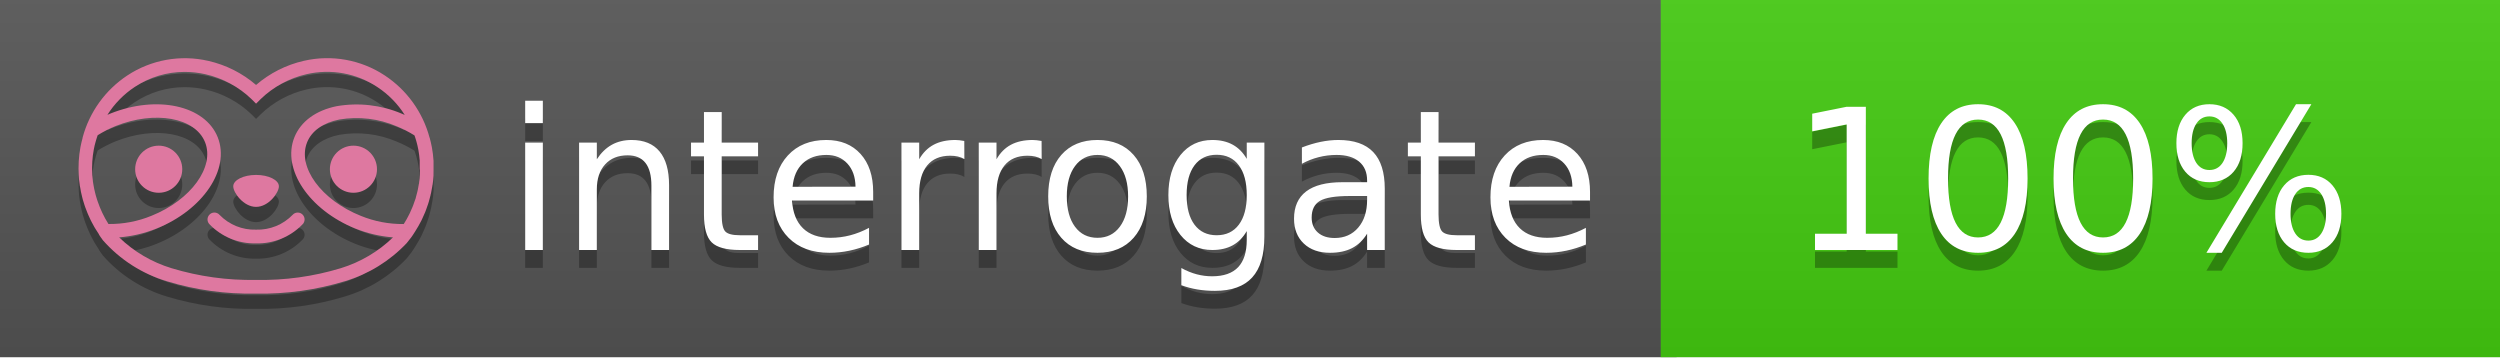
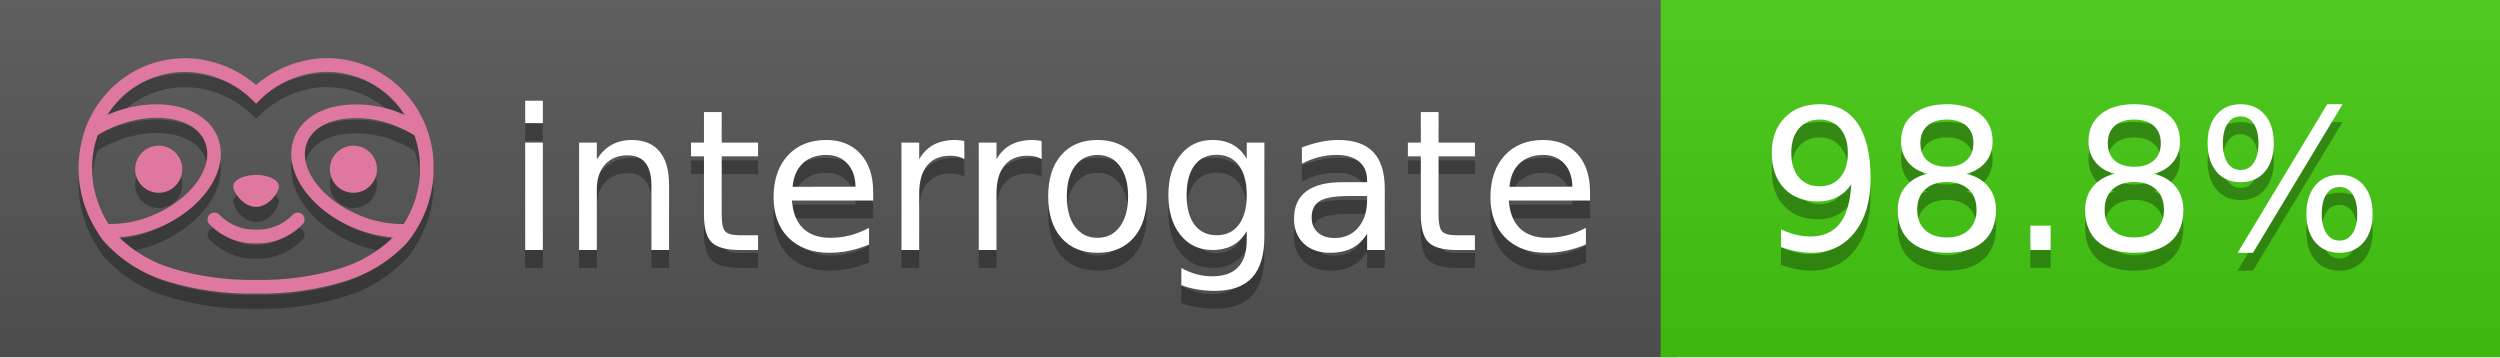
<svg xmlns="http://www.w3.org/2000/svg" width="140" height="20" viewBox="0 0 140 20" version="1.1" xml:space="preserve" style="fill-rule:evenodd;clip-rule:evenodd;stroke-linejoin:round;stroke-miterlimit:2;">
  <g transform="matrix(1,0,0,1,22,0)">
    <g id="backgrounds" transform="matrix(1.32789,0,0,1,-22.3892,0)">
      <rect x="0" y="0" width="71" height="20" style="fill:rgb(85,85,85);" />
    </g>
    <rect x="71" y="0" width="47" height="20" data-interrogate="color" style="fill:#4c1" />
    <g transform="matrix(1.19746,0,0,1,-22.3744,-4.85723e-16)">
      <rect x="0" y="0" width="118" height="20" style="fill:url(#_Linear1);" />
    </g>
  </g>
  <g fill="#fff" text-anchor="middle" font-family="DejaVu Sans,Verdana,Geneva,sans-serif" font-size="110">
    <text x="590" y="150" fill="#010101" fill-opacity=".3" transform="scale(.1)" textLength="610">interrogate</text>
    <text x="590" y="140" transform="scale(.1)" textLength="610">interrogate</text>
-     <text x="1160" y="150" fill="#010101" fill-opacity=".3" transform="scale(.1)" textLength="330" data-interrogate="result">100%</text>
-     <text x="1160" y="140" transform="scale(.1)" textLength="330" data-interrogate="result">100%</text>
+     <text x="1160" y="150" fill="#010101" fill-opacity=".3" transform="scale(.1)" textLength="370" data-interrogate="result">98.8%</text>
+     <text x="1160" y="140" transform="scale(.1)" textLength="370" data-interrogate="result">98.8%</text>
  </g>
  <g id="logo-shadow" transform="matrix(0.854876,0,0,0.854876,-6.73514,1.732)">
    <g transform="matrix(0.299012,0,0,0.299012,9.70229,-6.68582)">
      <path d="M50,64.25C52.76,64.25 55,61.13 55,59.75C55,58.37 52.76,57.25 50,57.25C47.24,57.25 45,58.37 45,59.75C45,61.13 47.24,64.25 50,64.25Z" style="fill:rgb(1,1,1);fill-opacity:0.3;fill-rule:nonzero;" />
    </g>
    <g transform="matrix(0.299012,0,0,0.299012,9.70229,-6.68582)">
      <path d="M88,49.05C86.506,43.475 83.018,38.638 78.2,35.46C72.969,32.002 66.539,30.844 60.43,32.26C56.576,33.145 52.995,34.958 50,37.54C46.998,34.958 43.411,33.149 39.55,32.27C33.441,30.853 27.011,32.011 21.78,35.47C16.97,38.652 13.489,43.489 12,49.06L12,49.13C11.82,49.79 11.66,50.46 11.53,51.13C11.146,53.207 11.021,55.323 11.16,57.43C11.16,58.03 11.26,58.63 11.34,59.23C11.34,59.51 11.43,59.79 11.48,60.07C11.53,60.35 11.58,60.68 11.64,60.98C11.7,61.28 11.8,61.69 11.89,62.05C11.98,62.41 11.99,62.47 12.05,62.68C12.16,63.07 12.28,63.46 12.41,63.84L12.58,64.34C12.72,64.74 12.88,65.14 13.04,65.53L13.23,65.98C13.403,66.373 13.583,66.767 13.77,67.16L13.99,67.59C14.19,67.97 14.39,68.35 14.61,68.73L14.87,69.15C15.1,69.52 15.33,69.89 15.58,70.26L15.58,70.32L15.99,70.93C16.14,71.14 16.29,71.36 16.45,71.57C20.206,75.83 25.086,78.95 30.53,80.57C36.839,82.48 43.41,83.385 50,83.25C56.599,83.374 63.177,82.456 69.49,80.53C74.644,78.978 79.303,76.102 83,72.19C83.34,71.78 83.65,71.35 84,70.92L84.18,70.66L84.33,70.44L84.41,70.32C84.55,70.12 84.67,69.9 84.81,69.7C85.07,69.3 85.32,68.89 85.55,68.48C85.78,68.07 86.02,67.65 86.23,67.22C86.31,67.05 86.39,66.88 86.47,66.7C86.67,66.28 86.85,65.87 87.03,65.44L87.23,64.92C87.397,64.487 87.55,64.05 87.69,63.61L87.85,63.09C87.98,62.64 88.1,62.19 88.21,61.74C88.21,61.57 88.3,61.39 88.33,61.22C88.43,60.75 88.52,60.22 88.6,59.79C88.6,59.64 88.66,59.49 88.68,59.33C88.77,58.71 88.84,58.08 88.88,57.45L88.88,54.17C88.817,53.164 88.693,52.162 88.51,51.17C88.38,50.5 88.23,49.84 88.05,49.17L88,49.05ZM85.89,56.44L85.89,57.23C85.89,57.78 85.79,58.32 85.72,58.86C85.72,59.01 85.72,59.15 85.65,59.3C85.59,59.7 85.51,60.11 85.43,60.51L85.32,60.99C85.23,61.38 85.12,61.77 85.01,62.16C85.01,62.31 84.93,62.46 84.88,62.6C84.74,63.04 84.59,63.47 84.42,63.9L84.27,64.28C84.1,64.71 83.91,65.14 83.71,65.56C83.51,65.98 83.43,66.12 83.28,66.4L83.01,66.91C82.83,67.223 82.643,67.537 82.45,67.85L82.35,68.01C79.121,68.047 75.918,67.434 72.93,66.21C64.27,62.74 59,55.52 61.18,50.11C62.18,47.6 64.7,45.82 68.26,45.11C72.489,44.395 76.835,44.908 80.78,46.59C82.141,47.144 83.453,47.813 84.7,48.59C84.76,48.76 84.82,48.93 84.88,49.1C84.94,49.27 85.05,49.63 85.12,49.9C85.28,50.5 85.44,51.1 85.55,51.73C85.691,52.507 85.792,53.292 85.85,54.08L85.85,55.89C85.85,56.12 85.91,56.25 85.91,56.45L85.89,56.44ZM17.66,68C16.668,66.435 15.869,64.756 15.28,63L15.17,62.68C15.06,62.35 14.96,62.01 14.87,61.68C14.823,61.493 14.777,61.31 14.73,61.13C14.66,60.84 14.59,60.55 14.53,60.27C14.47,59.99 14.43,59.72 14.38,59.44C14.33,59.16 14.3,59 14.27,58.78C14.2,58.27 14.15,57.78 14.11,57.23L14.11,57.03C14.008,55.236 14.122,53.437 14.45,51.67C14.56,51.06 14.71,50.46 14.88,49.87C14.96,49.59 15.04,49.32 15.13,49.05C15.22,48.78 15.24,48.72 15.3,48.55C16.548,47.774 17.859,47.105 19.22,46.55C27.86,43.09 36.65,44.67 38.82,50.08C40.99,55.49 35.73,62.74 27.09,66.2C24.101,67.431 20.893,68.043 17.66,68ZM68.57,77.68C62.554,79.508 56.287,80.376 50,80.25C43.737,80.37 37.495,79.506 31.5,77.69C27.185,76.38 23.243,74.062 20,70.93C22.815,70.706 25.58,70.055 28.2,69C38.37,64.92 44.39,56 41.6,49C38.81,42 28.27,39.72 18.1,43.8L17.43,44.09C18.973,41.648 21.019,39.561 23.43,37.97C26.671,35.824 30.473,34.68 34.36,34.68C35.884,34.681 37.404,34.852 38.89,35.19C42.694,36.049 46.191,37.935 49,40.64L50,41.64L51,40.64C53.797,37.937 57.279,36.049 61.07,35.18C66.402,33.947 72.014,34.968 76.57,38C78.98,39.588 81.026,41.671 82.57,44.11L81.9,43.82C77.409,41.921 72.464,41.355 67.66,42.19C63.08,43.12 59.79,45.54 58.39,49.02C55.6,55.97 61.62,64.94 71.79,69.02C74.414,70.07 77.182,70.714 80,70.93C76.776,74.05 72.859,76.363 68.57,77.68Z" style="fill:rgb(1,1,1);fill-opacity:0.3;fill-rule:nonzero;" />
    </g>
    <g transform="matrix(0.299012,0,0,0.299012,9.70229,-6.68582)">
      <circle cx="71.33" cy="56" r="5.16" style="fill:rgb(1,1,1);fill-opacity:0.3;" />
    </g>
    <g transform="matrix(0.299012,0,0,0.299012,9.70229,-6.68582)">
      <circle cx="28.67" cy="56" r="5.16" style="fill:rgb(1,1,1);fill-opacity:0.3;" />
    </g>
    <g transform="matrix(0.299012,0,0,0.299012,9.70229,-6.68582)">
      <path d="M58,66C55.912,68.161 53.003,69.339 50,69.24C46.997,69.339 44.088,68.161 42,66C41.714,65.677 41.302,65.491 40.87,65.491C40.042,65.491 39.361,66.172 39.361,67C39.361,67.368 39.496,67.724 39.74,68C42.403,70.804 46.134,72.35 50,72.25C53.862,72.347 57.59,70.802 60.25,68C60.495,67.725 60.63,67.369 60.63,67C60.63,66.174 59.951,65.495 59.125,65.495C58.695,65.495 58.285,65.679 58,66Z" style="fill:rgb(1,1,1);fill-opacity:0.3;fill-rule:nonzero;" />
    </g>
  </g>
  <g id="logo-pink" transform="matrix(0.854876,0,0,0.854876,-6.73514,0.877124)">
    <g transform="matrix(0.299012,0,0,0.299012,9.70229,-6.68582)">
      <path d="M50,64.25C52.76,64.25 55,61.13 55,59.75C55,58.37 52.76,57.25 50,57.25C47.24,57.25 45,58.37 45,59.75C45,61.13 47.24,64.25 50,64.25Z" style="fill:rgb(222,120,160);fill-rule:nonzero;" />
    </g>
    <g transform="matrix(0.299012,0,0,0.299012,9.70229,-6.68582)">
      <path d="M88,49.05C86.506,43.475 83.018,38.638 78.2,35.46C72.969,32.002 66.539,30.844 60.43,32.26C56.576,33.145 52.995,34.958 50,37.54C46.998,34.958 43.411,33.149 39.55,32.27C33.441,30.853 27.011,32.011 21.78,35.47C16.97,38.652 13.489,43.489 12,49.06L12,49.13C11.82,49.79 11.66,50.46 11.53,51.13C11.146,53.207 11.021,55.323 11.16,57.43C11.16,58.03 11.26,58.63 11.34,59.23C11.34,59.51 11.43,59.79 11.48,60.07C11.53,60.35 11.58,60.68 11.64,60.98C11.7,61.28 11.8,61.69 11.89,62.05C11.98,62.41 11.99,62.47 12.05,62.68C12.16,63.07 12.28,63.46 12.41,63.84L12.58,64.34C12.72,64.74 12.88,65.14 13.04,65.53L13.23,65.98C13.403,66.373 13.583,66.767 13.77,67.16L13.99,67.59C14.19,67.97 14.39,68.35 14.61,68.73L14.87,69.15C15.1,69.52 15.33,69.89 15.58,70.26L15.58,70.32L15.99,70.93C16.14,71.14 16.29,71.36 16.45,71.57C20.206,75.83 25.086,78.95 30.53,80.57C36.839,82.48 43.41,83.385 50,83.25C56.599,83.374 63.177,82.456 69.49,80.53C74.644,78.978 79.303,76.102 83,72.19C83.34,71.78 83.65,71.35 84,70.92L84.18,70.66L84.33,70.44L84.41,70.32C84.55,70.12 84.67,69.9 84.81,69.7C85.07,69.3 85.32,68.89 85.55,68.48C85.78,68.07 86.02,67.65 86.23,67.22C86.31,67.05 86.39,66.88 86.47,66.7C86.67,66.28 86.85,65.87 87.03,65.44L87.23,64.92C87.397,64.487 87.55,64.05 87.69,63.61L87.85,63.09C87.98,62.64 88.1,62.19 88.21,61.74C88.21,61.57 88.3,61.39 88.33,61.22C88.43,60.75 88.52,60.22 88.6,59.79C88.6,59.64 88.66,59.49 88.68,59.33C88.77,58.71 88.84,58.08 88.88,57.45L88.88,54.17C88.817,53.164 88.693,52.162 88.51,51.17C88.38,50.5 88.23,49.84 88.05,49.17L88,49.05ZM85.89,56.44L85.89,57.23C85.89,57.78 85.79,58.32 85.72,58.86C85.72,59.01 85.72,59.15 85.65,59.3C85.59,59.7 85.51,60.11 85.43,60.51L85.32,60.99C85.23,61.38 85.12,61.77 85.01,62.16C85.01,62.31 84.93,62.46 84.88,62.6C84.74,63.04 84.59,63.47 84.42,63.9L84.27,64.28C84.1,64.71 83.91,65.14 83.71,65.56C83.51,65.98 83.43,66.12 83.28,66.4L83.01,66.91C82.83,67.223 82.643,67.537 82.45,67.85L82.35,68.01C79.121,68.047 75.918,67.434 72.93,66.21C64.27,62.74 59,55.52 61.18,50.11C62.18,47.6 64.7,45.82 68.26,45.11C72.489,44.395 76.835,44.908 80.78,46.59C82.141,47.144 83.453,47.813 84.7,48.59C84.76,48.76 84.82,48.93 84.88,49.1C84.94,49.27 85.05,49.63 85.12,49.9C85.28,50.5 85.44,51.1 85.55,51.73C85.691,52.507 85.792,53.292 85.85,54.08L85.85,55.89C85.85,56.12 85.91,56.25 85.91,56.45L85.89,56.44ZM17.66,68C16.668,66.435 15.869,64.756 15.28,63L15.17,62.68C15.06,62.35 14.96,62.01 14.87,61.68C14.823,61.493 14.777,61.31 14.73,61.13C14.66,60.84 14.59,60.55 14.53,60.27C14.47,59.99 14.43,59.72 14.38,59.44C14.33,59.16 14.3,59 14.27,58.78C14.2,58.27 14.15,57.78 14.11,57.23L14.11,57.03C14.008,55.236 14.122,53.437 14.45,51.67C14.56,51.06 14.71,50.46 14.88,49.87C14.96,49.59 15.04,49.32 15.13,49.05C15.22,48.78 15.24,48.72 15.3,48.55C16.548,47.774 17.859,47.105 19.22,46.55C27.86,43.09 36.65,44.67 38.82,50.08C40.99,55.49 35.73,62.74 27.09,66.2C24.101,67.431 20.893,68.043 17.66,68ZM68.57,77.68C62.554,79.508 56.287,80.376 50,80.25C43.737,80.37 37.495,79.506 31.5,77.69C27.185,76.38 23.243,74.062 20,70.93C22.815,70.706 25.58,70.055 28.2,69C38.37,64.92 44.39,56 41.6,49C38.81,42 28.27,39.72 18.1,43.8L17.43,44.09C18.973,41.648 21.019,39.561 23.43,37.97C26.671,35.824 30.473,34.68 34.36,34.68C35.884,34.681 37.404,34.852 38.89,35.19C42.694,36.049 46.191,37.935 49,40.64L50,41.64L51,40.64C53.797,37.937 57.279,36.049 61.07,35.18C66.402,33.947 72.014,34.968 76.57,38C78.98,39.588 81.026,41.671 82.57,44.11L81.9,43.82C77.409,41.921 72.464,41.355 67.66,42.19C63.08,43.12 59.79,45.54 58.39,49.02C55.6,55.97 61.62,64.94 71.79,69.02C74.414,70.07 77.182,70.714 80,70.93C76.776,74.05 72.859,76.363 68.57,77.68Z" style="fill:rgb(222,120,160);fill-rule:nonzero;" />
    </g>
    <g transform="matrix(0.299012,0,0,0.299012,9.70229,-6.68582)">
      <circle cx="71.33" cy="56" r="5.16" style="fill:rgb(222,120,160);" />
    </g>
    <g transform="matrix(0.299012,0,0,0.299012,9.70229,-6.68582)">
      <circle cx="28.67" cy="56" r="5.16" style="fill:rgb(222,120,160);" />
    </g>
    <g transform="matrix(0.299012,0,0,0.299012,9.70229,-6.68582)">
      <path d="M58,66C55.912,68.161 53.003,69.339 50,69.24C46.997,69.339 44.088,68.161 42,66C41.714,65.677 41.302,65.491 40.87,65.491C40.042,65.491 39.361,66.172 39.361,67C39.361,67.368 39.496,67.724 39.74,68C42.403,70.804 46.134,72.35 50,72.25C53.862,72.347 57.59,70.802 60.25,68C60.495,67.725 60.63,67.369 60.63,67C60.63,66.174 59.951,65.495 59.125,65.495C58.695,65.495 58.285,65.679 58,66Z" style="fill:rgb(222,120,160);fill-rule:nonzero;" />
    </g>
  </g>
  <defs>
    <linearGradient id="_Linear1" x1="0" y1="0" x2="1" y2="0" gradientUnits="userSpaceOnUse" gradientTransform="matrix(1.22465e-15,20,-20,1.22465e-15,0,0)">
      <stop offset="0" style="stop-color:rgb(187,187,187);stop-opacity:0.1" />
      <stop offset="1" style="stop-color:black;stop-opacity:0.1" />
    </linearGradient>
  </defs>
</svg>
